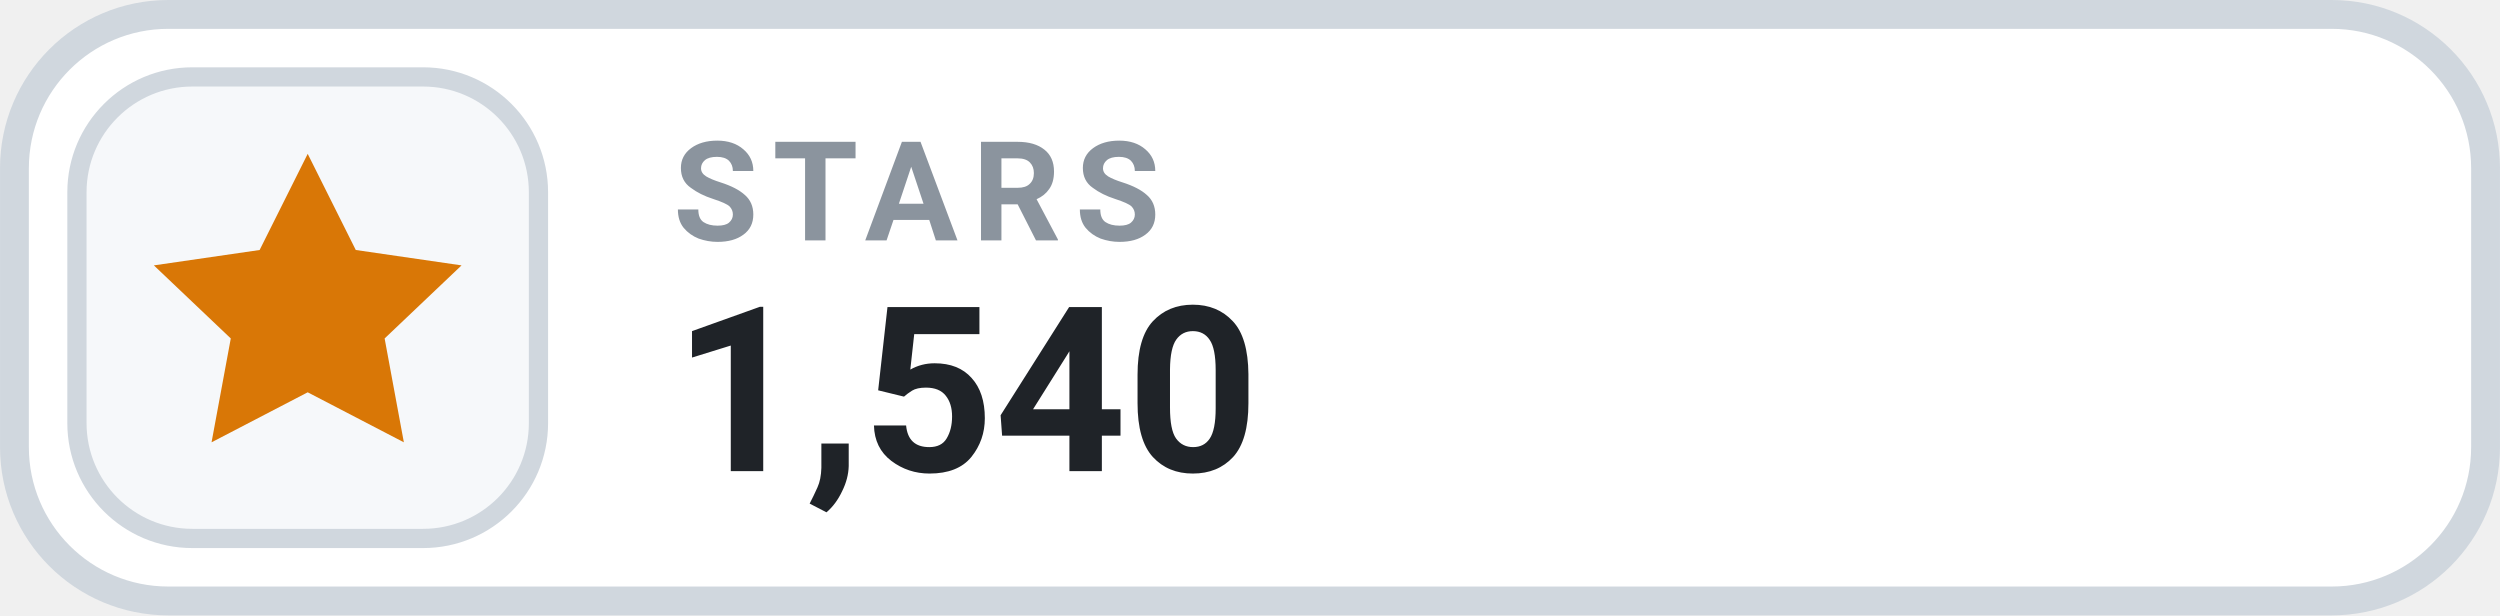
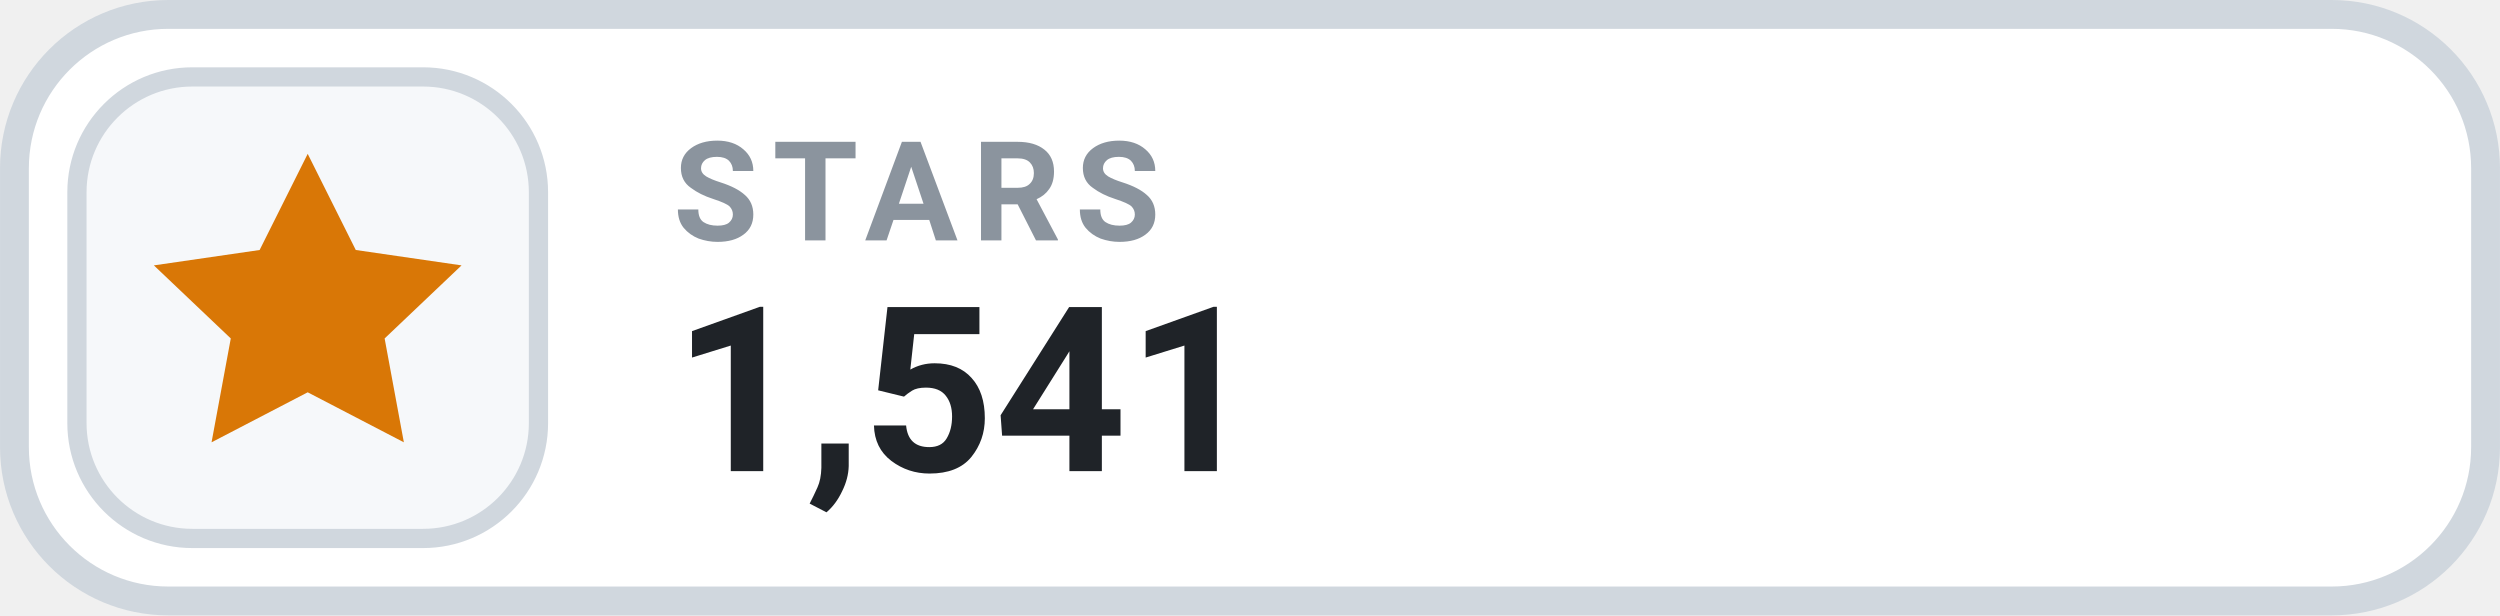
- <svg xmlns="http://www.w3.org/2000/svg" width="126" height="31.015" viewBox="0 0 130 32" role="img" aria-label="STARS 1,540">
+ <svg xmlns="http://www.w3.org/2000/svg" width="126" height="31.015" viewBox="0 0 130 32" role="img" aria-label="STARS 1,541">
  <rect x=".75" y=".75" width="128.5" height="30.5" rx="8" fill="#FFFFFF" stroke="#D0D7DE" stroke-width="1.5" />
  <rect x="4" y="4" width="24" height="24" rx="6" fill="#F6F8FA" stroke="#D0D7DE" stroke-width="1" />
  <g transform="translate(16 16)" style="color:#D97706;">
    <path d="M0 -8 l2.5 5 5.5 .8 -4 3.8 1 5.4 -5 -2.6 -5 2.6 1 -5.4 -4 -3.8 5.5 -.8 Z" fill="currentColor" />
  </g>
  <text x="35" y="12.5" fill="#8B949E" font-family="-apple-system,BlinkMacSystemFont,'Segoe UI',Roboto,Helvetica,Arial,sans-serif" font-size="7.2" font-weight="700" letter-spacing=".75">STARS</text>
-   <text x="35" y="24.5" fill="#1F2328" font-family="-apple-system,BlinkMacSystemFont,'Segoe UI',Roboto,Helvetica,Arial,sans-serif" font-size="12" font-weight="700">1,540</text>
+   <text x="35" y="24.5" fill="#1F2328" font-family="-apple-system,BlinkMacSystemFont,'Segoe UI',Roboto,Helvetica,Arial,sans-serif" font-size="12" font-weight="700">1,541</text>
</svg>
